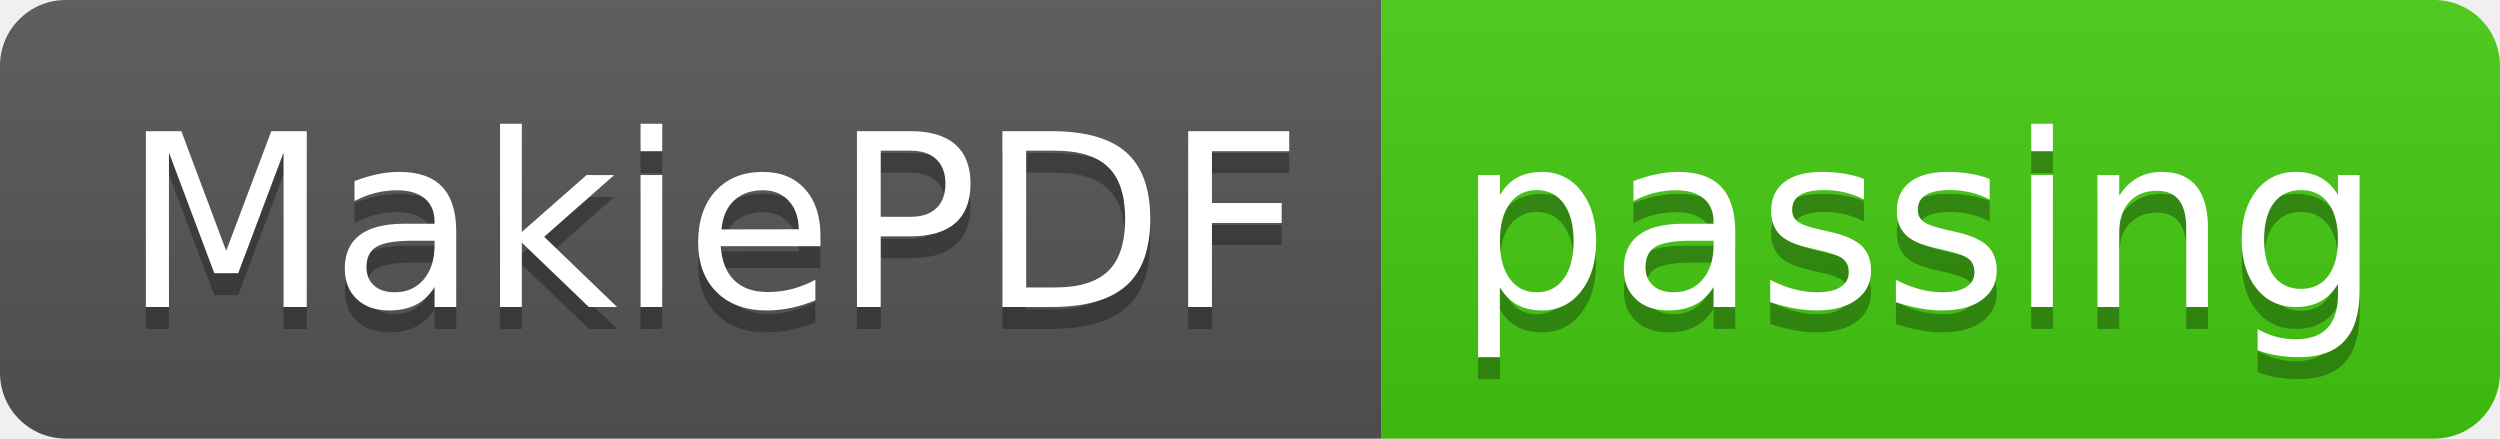
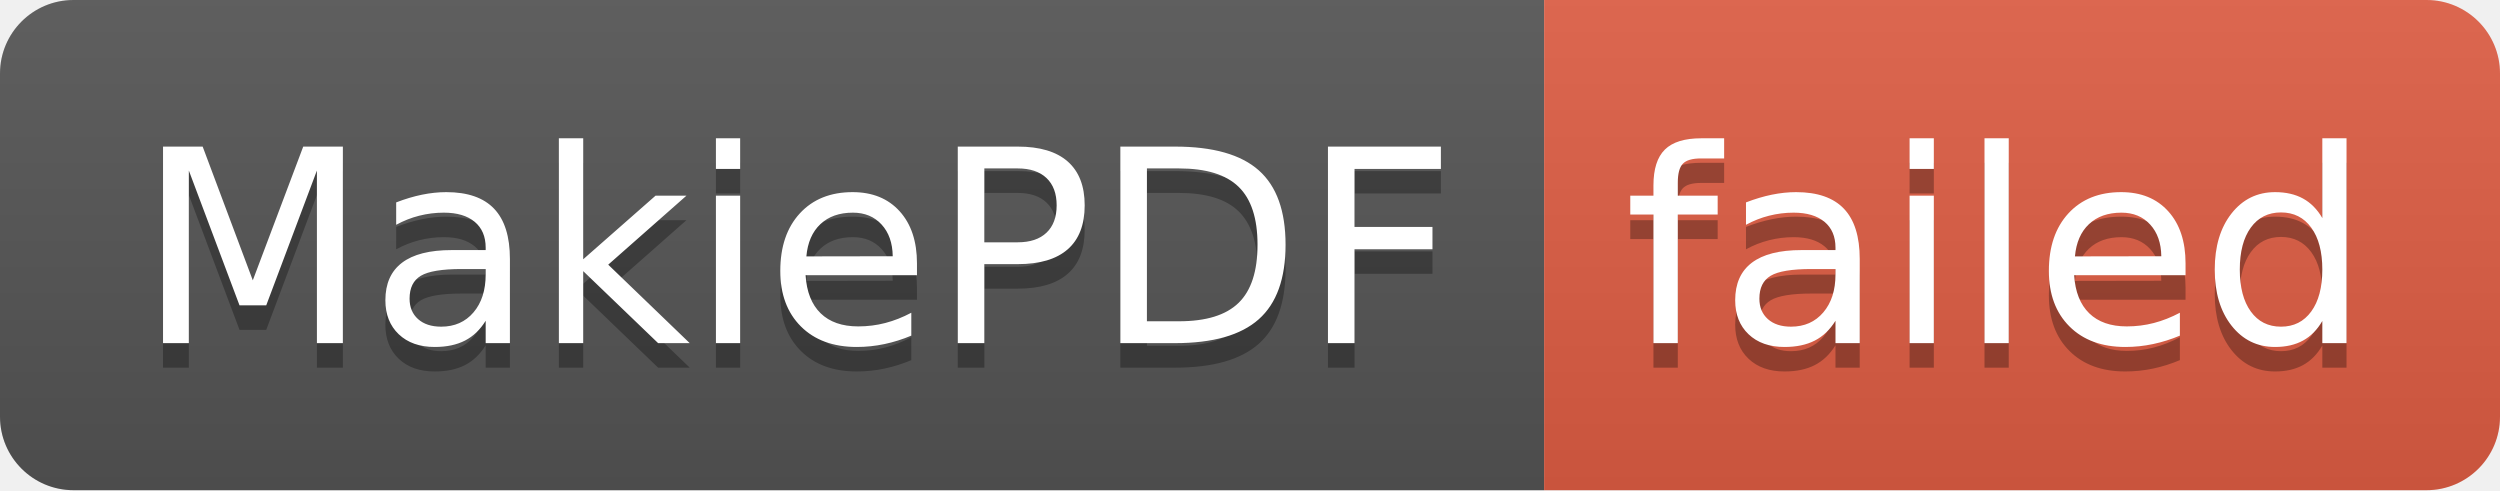
- <svg xmlns="http://www.w3.org/2000/svg" width="114" height="20" role="img" aria-label="MakiePDF: passing">
+ <svg xmlns="http://www.w3.org/2000/svg" width="102" height="20" role="img" aria-label="MakiePDF: failed">
  <linearGradient id="s" x2="0" y2="100%">
    <stop offset="0" stop-color="#bbb" stop-opacity=".1" />
    <stop offset="1" stop-opacity=".1" />
  </linearGradient>
  <clipPath id="r">
-     <rect width="114" height="20" rx="3" fill="#fff" />
+     <rect width="102" height="20" rx="3" fill="#fff" />
  </clipPath>
  <g clip-path="url(#r)">
    <rect width="63" height="20" fill="#555" />
-     <rect x="63" width="51" height="20" fill="#4c1" />
-     <rect width="114" height="20" fill="url(#s)" />
+     <rect x="63" width="39" height="20" fill="#e05d44" />
+     <rect width="102" height="20" fill="url(#s)" />
  </g>
  <g fill="#fff" text-anchor="middle" font-family="Verdana,Geneva,DejaVu Sans,sans-serif" text-rendering="geometricPrecision" font-size="110">
    <text aria-hidden="true" x="325" y="150" fill="#010101" fill-opacity=".3" transform="scale(.1)" textLength="530">MakiePDF</text>
    <text x="325" y="140" transform="scale(.1)" fill="#fff" textLength="530">MakiePDF</text>
-     <text aria-hidden="true" x="875" y="150" fill="#010101" fill-opacity=".3" transform="scale(.1)" textLength="410">passing</text>
-     <text x="875" y="140" transform="scale(.1)" fill="#fff" textLength="410">passing</text>
+     <text aria-hidden="true" x="815" y="150" fill="#010101" fill-opacity=".3" transform="scale(.1)" textLength="290">failed</text>
+     <text x="815" y="140" transform="scale(.1)" fill="#fff" textLength="290">failed</text>
  </g>
</svg>
